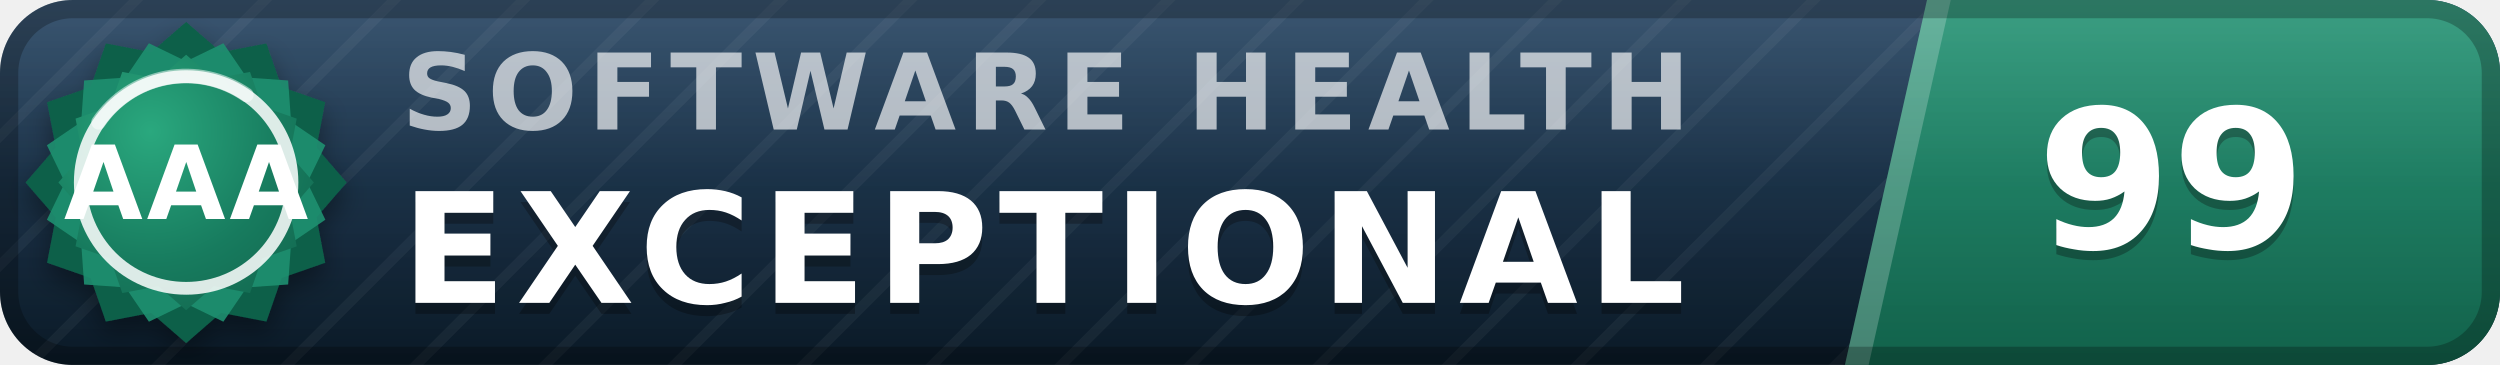
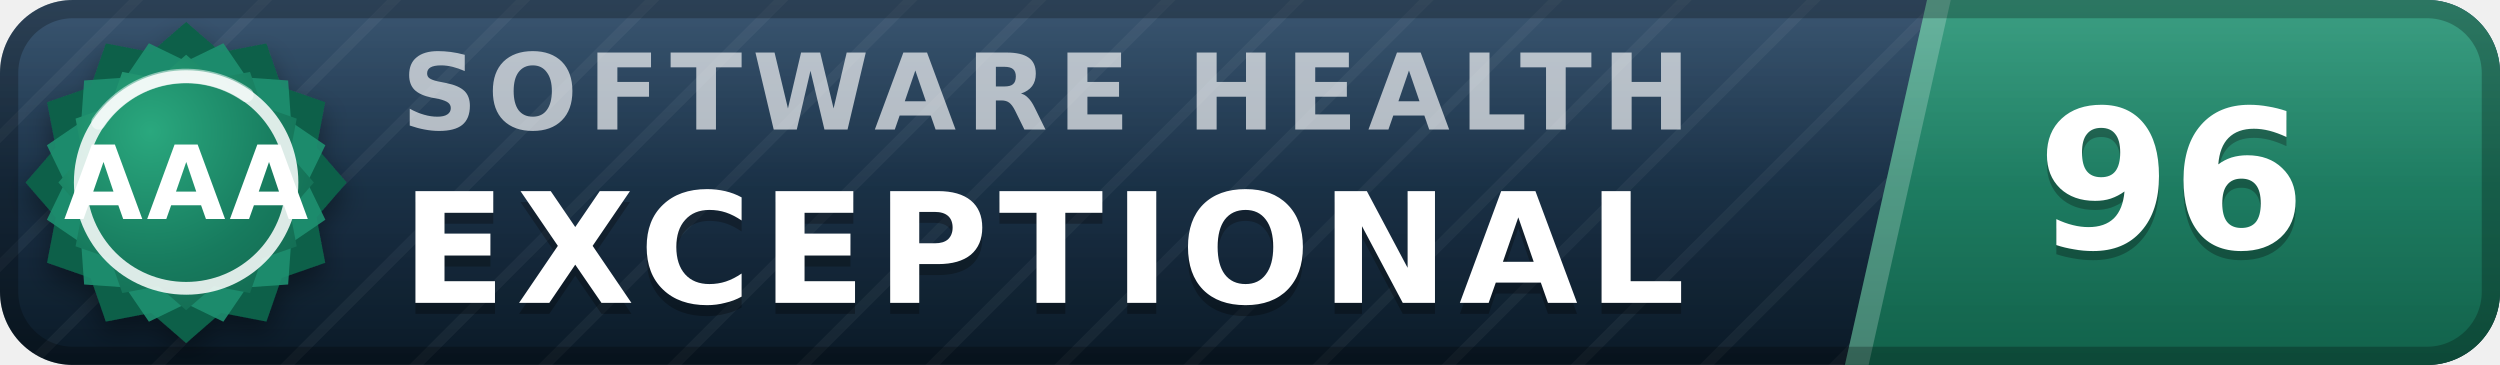
- <svg xmlns="http://www.w3.org/2000/svg" width="137" height="20" viewBox="0 0 137 20" role="img" aria-label="inspect.software software health index 99 of 100, exceptional (grade AAA)" font-family="Verdana,DejaVu Sans,Geneva,sans-serif">
+ <svg xmlns="http://www.w3.org/2000/svg" width="137" height="20" viewBox="0 0 137 20" role="img" aria-label="inspect.software software health index 96 of 100, exceptional (grade AAA)" font-family="Verdana,DejaVu Sans,Geneva,sans-serif">
  <defs>
    <linearGradient id="plate" x1="0" y1="0" x2="0" y2="1">
      <stop offset="0" stop-color="#1d3d5c" />
      <stop offset="1" stop-color="#0a1926" />
    </linearGradient>
    <linearGradient id="endplate" x1="0" y1="0" x2="0" y2="1">
      <stop offset="0" stop-color="#1e9070" />
      <stop offset="1" stop-color="#11614a" />
    </linearGradient>
    <linearGradient id="gloss" x1="0" y1="0" x2="0" y2="1">
      <stop offset="0" stop-color="#fff" stop-opacity=".13" />
      <stop offset=".5" stop-color="#fff" stop-opacity=".03" />
      <stop offset="1" stop-color="#fff" stop-opacity="0" />
    </linearGradient>
    <pattern id="guilloche" width="5" height="5" patternUnits="userSpaceOnUse" patternTransform="rotate(45)">
      <line x1="0" y1="0" x2="0" y2="5" stroke="#fff" stroke-opacity=".045" stroke-width="1.1" />
    </pattern>
    <clipPath id="rounded">
      <rect width="137" height="20" rx="4" />
    </clipPath>
    <radialGradient id="sealFace" cx=".36" cy=".3" r=".95">
      <stop offset="0" stop-color="#2aa87e" />
      <stop offset=".55" stop-color="#177b5e" />
      <stop offset="1" stop-color="#11614a" />
    </radialGradient>
    <filter id="sealShadow" x="-40%" y="-40%" width="180%" height="180%">
      <feDropShadow dx="0" dy="0.7" stdDeviation="0.7" flood-color="#000" flood-opacity="0.38" />
    </filter>
  </defs>
  <g clip-path="url(#rounded)">
    <rect width="137" height="20" fill="url(#plate)" />
    <rect width="137" height="20" fill="url(#guilloche)" />
    <polygon points="105.6,0 137,0 137,20 101.1,20" fill="url(#endplate)" />
    <polygon points="105.6,0 106.9,0 102.4,20 101.1,20" fill="#fff" fill-opacity=".22" />
    <text x="22.0" y="7.1" font-size="5.8" letter-spacing="0.55" fill="#fff" fill-opacity=".66" font-weight="bold" textLength="76.3" lengthAdjust="spacing">SOFTWARE HEALTH</text>
    <text x="22.0" y="17.2" font-size="8.4" fill="#000" fill-opacity=".3" font-weight="bold" letter-spacing="0.55" textLength="76.0" lengthAdjust="spacing">EXCEPTIONAL</text>
    <text x="22.0" y="16.6" font-size="8.4" fill="#fff" font-weight="bold" letter-spacing="0.55" textLength="76.0" lengthAdjust="spacing">EXCEPTIONAL</text>
-     <text x="119.0" y="14.1" font-size="10.6" fill="#000" fill-opacity=".3" font-weight="bold" text-anchor="middle">99</text>
-     <text x="119.0" y="13.6" font-size="10.6" fill="#fff" font-weight="bold" text-anchor="middle">99</text>
+     <text x="119.0" y="14.1" font-size="10.6" fill="#000" fill-opacity=".3" font-weight="bold" text-anchor="middle">96</text>
+     <text x="119.0" y="13.6" font-size="10.6" fill="#fff" font-weight="bold" text-anchor="middle">96</text>
    <rect width="137" height="20" fill="url(#gloss)" />
  </g>
  <rect x=".5" y=".5" width="136" height="19" rx="3.5" fill="none" stroke="#000" stroke-opacity=".25" />
  <g filter="url(#sealShadow)">
    <path d="M10.20 1.20 L12.11 2.86 L14.60 2.38 L15.43 4.77 L17.82 5.60 L17.34 8.09 L19.00 10.00 L17.34 11.91 L17.82 14.40 L15.43 15.23 L14.60 17.62 L12.11 17.14 L10.20 18.80 L8.29 17.14 L5.80 17.62 L4.97 15.23 L2.58 14.40 L3.06 11.91 L1.40 10.00 L3.06 8.09 L2.58 5.60 L4.97 4.77 L5.80 2.38 L8.29 2.86 L10.20 1.20 Z" fill="#11614a" />
  </g>
  <path d="M12.24 2.37 L13.52 4.25 L15.79 4.41 L15.95 6.68 L17.83 7.96 L16.84 10.00 L17.83 12.04 L15.95 13.32 L15.79 15.59 L13.52 15.75 L12.24 17.63 L10.20 16.64 L8.16 17.63 L6.88 15.75 L4.61 15.59 L4.45 13.32 L2.57 12.04 L3.56 10.00 L2.57 7.96 L4.45 6.68 L4.61 4.41 L6.88 4.25 L8.16 2.37 L10.20 3.36 L12.24 2.37 Z" fill="#1e9070" fill-opacity=".9" />
  <path d="M10.20 3.00 L11.72 4.32 L13.70 3.94 L14.36 5.84 L16.26 6.50 L15.88 8.48 L17.20 10.00 L15.88 11.52 L16.26 13.50 L14.36 14.16 L13.70 16.06 L11.72 15.68 L10.20 17.00 L8.68 15.68 L6.70 16.06 L6.04 14.16 L4.14 13.50 L4.52 11.52 L3.20 10.00 L4.52 8.48 L4.14 6.50 L6.04 5.84 L6.70 3.94 L8.68 4.32 L10.20 3.00 Z" fill="url(#sealFace)" />
  <circle cx="10.2" cy="10.0" r="5.8" fill="none" stroke="#fff" stroke-opacity=".85" stroke-width=".7" />
  <path d="M5.4 6.7 A5.8 5.8 0 0 1 13.5 5.2" stroke="#fff" stroke-opacity=".5" stroke-width=".8" fill="none" stroke-linecap="round" />
  <text x="10.2" y="12.0" font-size="5.6" fill="#fff" font-weight="bold" text-anchor="middle" letter-spacing=".2">AAA</text>
</svg>
